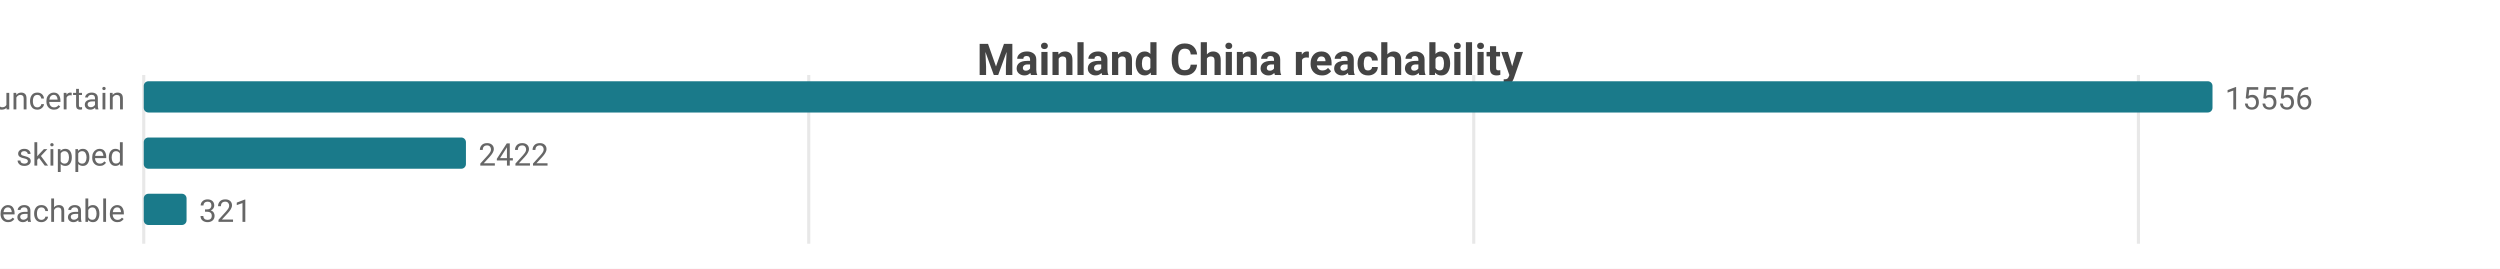
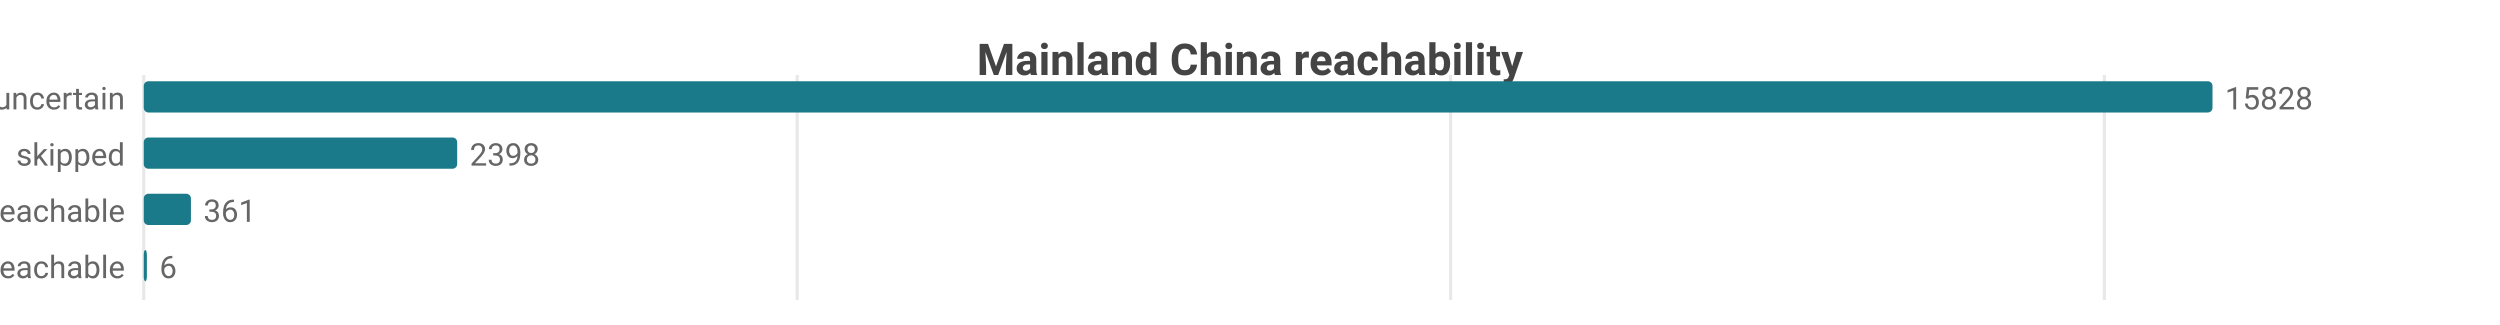
- <svg xmlns="http://www.w3.org/2000/svg" width="800" height="86" viewBox="0 0 800 86">
-   <rect width="800" height="86" fill="#ffffff" />
+ <svg xmlns="http://www.w3.org/2000/svg" width="800" height="104" viewBox="0 0 800 104">
+   <rect width="800" height="104" fill="#ffffff" />
  <style>text{font-family:system-ui,-apple-system,'Segoe UI',Roboto,sans-serif}.g{stroke:#e8e8e8;stroke-width:1}.a{stroke:#999;stroke-width:1}.t{font-size:10px;fill:#666}.m{font-size:10px;text-anchor:middle;fill:#666}.e{font-size:10px;text-anchor:end;fill:#666}.l{font-size:11px;fill:#333}.tt{font-size:14px;font-weight:600;text-anchor:middle;fill:#444}.em{font-size:13px;text-anchor:middle;fill:#999}</style>
  <text class="tt" x="400.0" y="24">Mainland China reachability</text>
-   <line class="g" x1="46" y1="24" x2="46" y2="78" />
-   <line class="g" x1="258.8" y1="24" x2="258.8" y2="78" />
-   <line class="g" x1="471.6" y1="24" x2="471.6" y2="78" />
-   <line class="g" x1="684.3" y1="24" x2="684.3" y2="78" />
+   <line class="g" x1="46" y1="24" x2="46" y2="96" />
+   <line class="g" x1="255.1" y1="24" x2="255.1" y2="96" />
+   <line class="g" x1="464.2" y1="24" x2="464.2" y2="96" />
+   <line class="g" x1="673.4" y1="24" x2="673.4" y2="96" />
  <text class="e" x="40" y="35">uncertain</text>
  <rect x="46" y="26" width="662" height="10" fill="#1a7a8a" rx="1.5" />
-   <text class="t" x="712" y="35">15556</text>
+   <text class="t" x="712" y="35">15828</text>
  <text class="e" x="40" y="53">skipped</text>
-   <rect x="46" y="44" width="103.1" height="10" fill="#1a7a8a" rx="1.5" />
-   <text class="t" x="153.1" y="53">2422</text>
+   <rect x="46" y="44" width="100.3" height="10" fill="#1a7a8a" rx="1.5" />
+   <text class="t" x="150.3" y="53">2398</text>
  <text class="e" x="40" y="71">reachable</text>
-   <rect x="46" y="62" width="13.7" height="10" fill="#1a7a8a" rx="1.5" />
-   <text class="t" x="63.7" y="71">321</text>
+   <rect x="46" y="62" width="15.1" height="10" fill="#1a7a8a" rx="1.5" />
+   <text class="t" x="65.1" y="71">361</text>
+   <text class="e" x="40" y="89">unreachable</text>
+   <rect x="46" y="80" width="1" height="10" fill="#1a7a8a" rx="1.5" />
+   <text class="t" x="51" y="89">6</text>
</svg>
